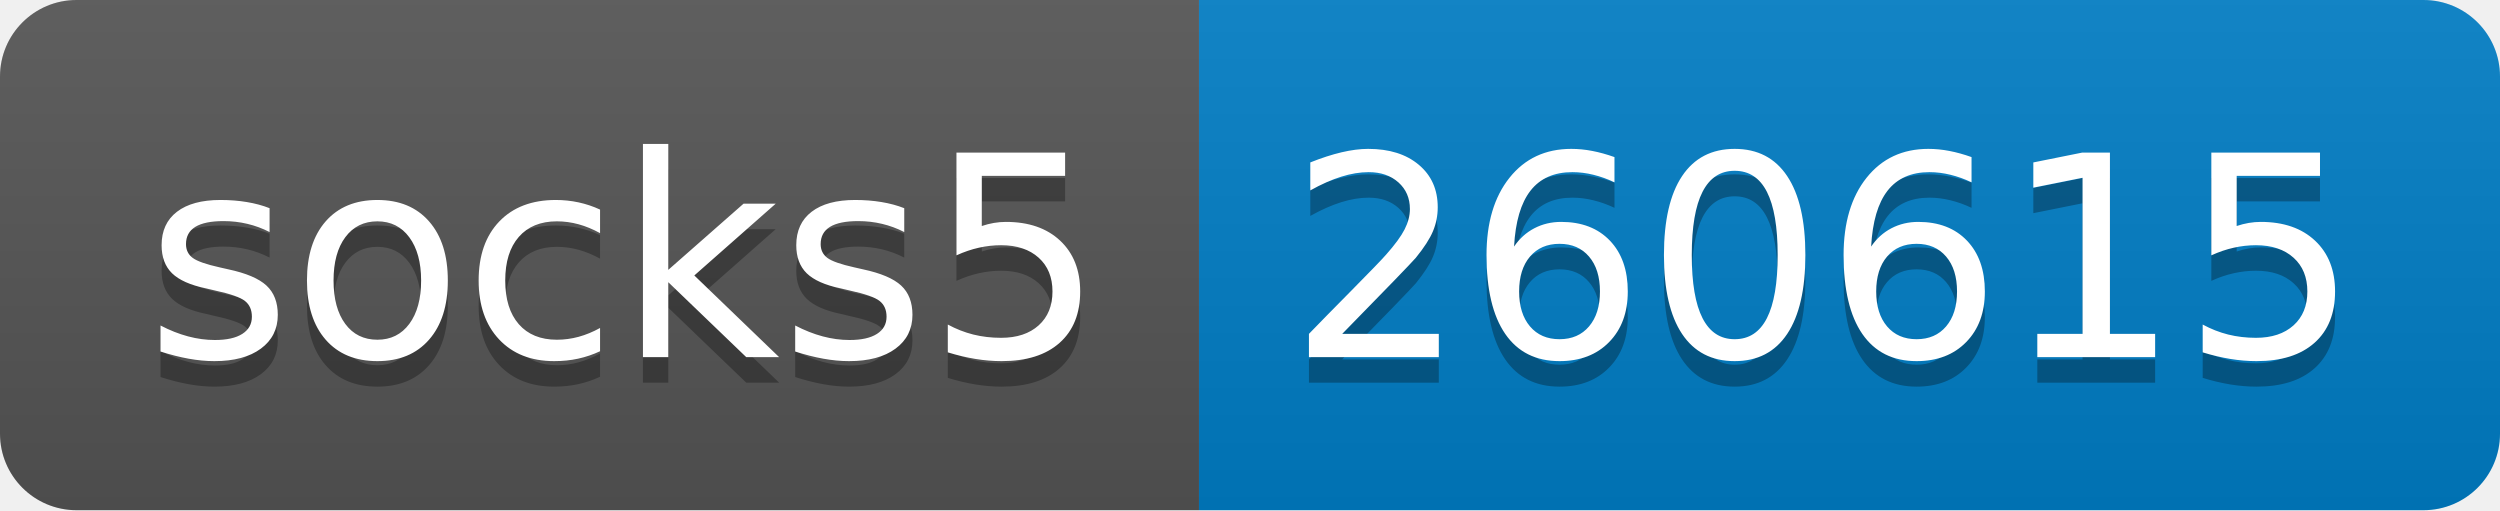
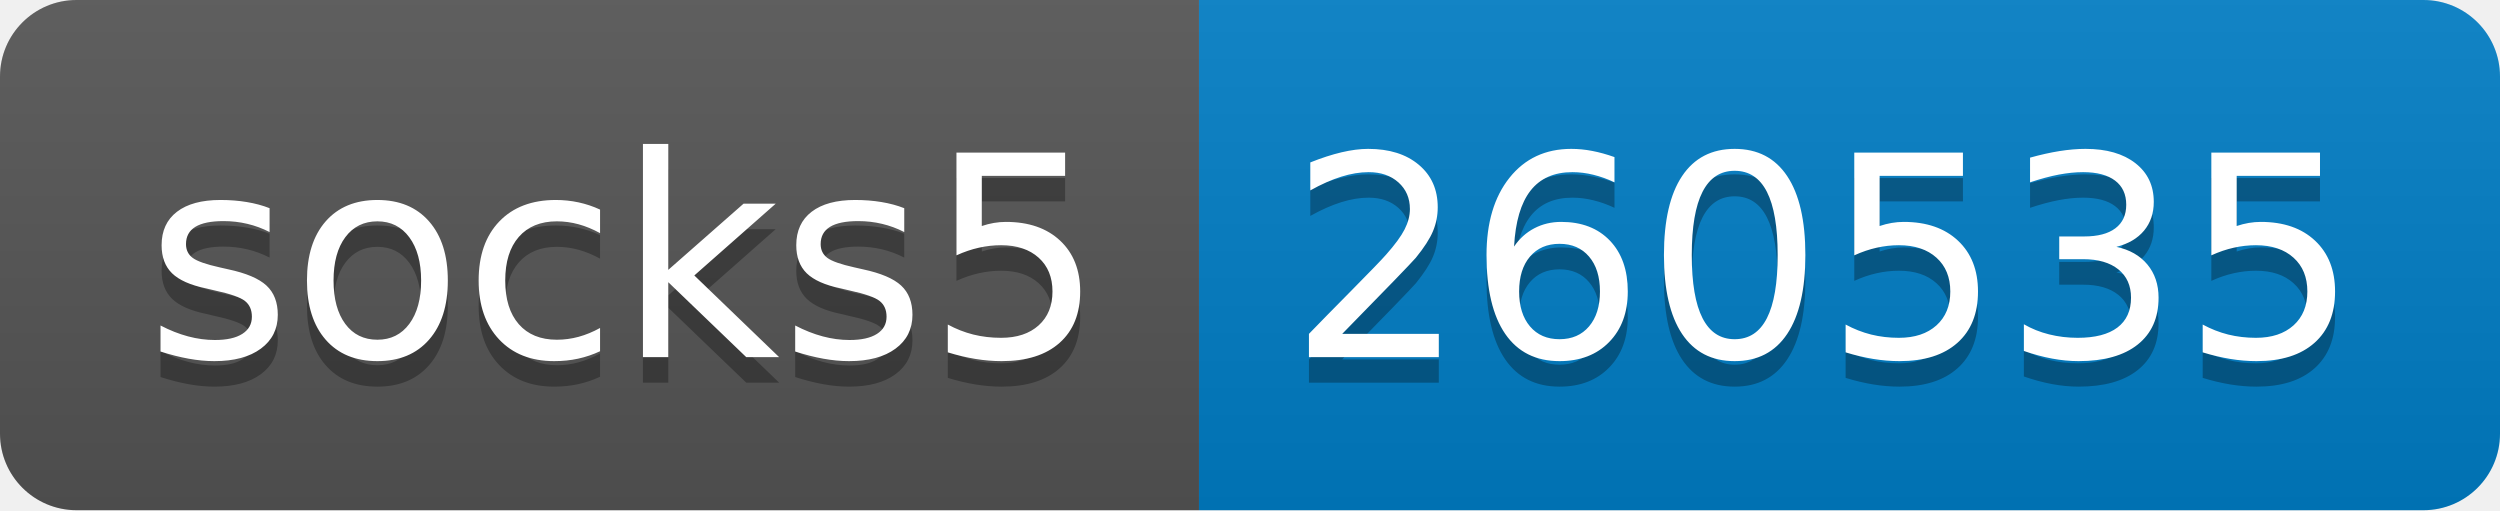
- <svg xmlns="http://www.w3.org/2000/svg" width="98" height="20" role="img" aria-label="socks5: 260615">
+ <svg xmlns="http://www.w3.org/2000/svg" width="98" height="20" role="img" aria-label="socks5: 260535">
  <linearGradient id="s" x2="0" y2="100%">
    <stop offset="0" stop-color="#bbb" stop-opacity=".1" />
    <stop offset="1" stop-opacity=".1" />
  </linearGradient>
  <clipPath id="r">
    <rect width="98" height="20" rx="3" fill="#fff" />
  </clipPath>
  <g clip-path="url(#r)">
    <rect width="47" height="20" fill="#555" />
    <rect x="47" width="51" height="20" fill="#007ec6" />
    <rect width="98" height="20" fill="url(#s)" />
  </g>
  <g fill="#fff" text-anchor="middle" font-family="Verdana,Geneva,DejaVu Sans,sans-serif" text-rendering="geometricPrecision" font-size="110">
    <text aria-hidden="true" x="245" y="150" fill="#010101" fill-opacity=".3" transform="scale(.1)" textLength="370">socks5</text>
    <text x="245" y="140" transform="scale(.1)" fill="#fff" textLength="370">socks5</text>
-     <text aria-hidden="true" x="715" y="150" fill="#010101" fill-opacity=".3" transform="scale(.1)" textLength="410">260615</text>
-     <text x="715" y="140" transform="scale(.1)" fill="#fff" textLength="410">260615</text>
+     <text aria-hidden="true" x="715" y="150" fill="#010101" fill-opacity=".3" transform="scale(.1)" textLength="410">260535</text>
+     <text x="715" y="140" transform="scale(.1)" fill="#fff" textLength="410">260535</text>
  </g>
</svg>
